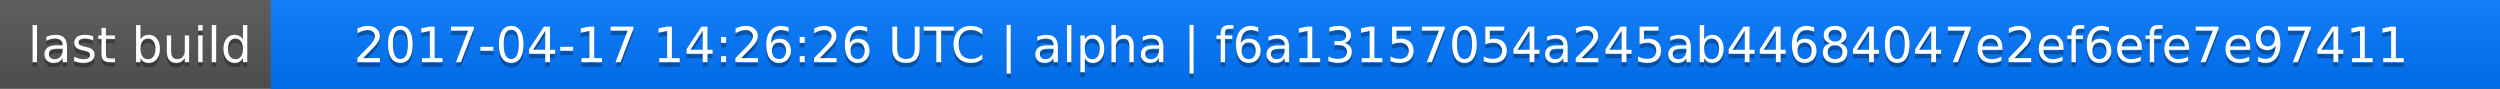
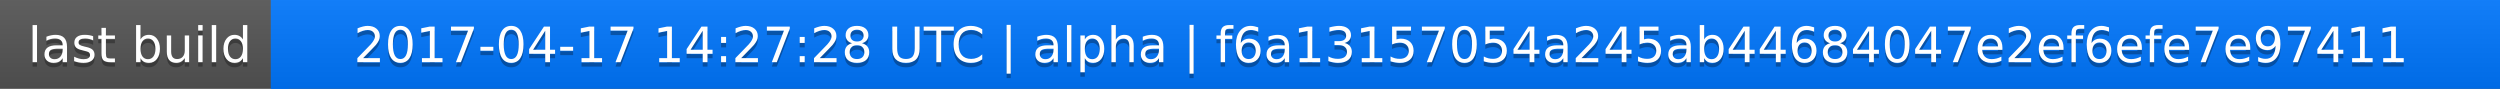
<svg xmlns="http://www.w3.org/2000/svg" width="563" height="20">
  <linearGradient id="a" x2="0" y2="100%">
    <stop offset="0" stop-color="#bbb" stop-opacity=".1" />
    <stop offset="1" stop-opacity=".1" />
  </linearGradient>
  <rect rx="0" width="563" height="20" fill="#555" />
  <rect rx="0" x="61" width="502" height="20" fill="#07f" />
  <path fill="#07f" d="M61 0h4v20h-4z" />
  <rect rx="0" width="563" height="20" fill="url(#a)" />
  <g fill="#fff" text-anchor="middle" font-family="DejaVu Sans,Verdana,Geneva,sans-serif" font-size="11">
    <text x="31.5" y="15" fill="#010101" fill-opacity=".3">last build</text>
    <text x="31.5" y="14">last build</text>
-     <text x="311" y="15" fill="#010101" fill-opacity=".3">2017-04-17 14:26:26 UTC | alpha | f6a13157054a245ab44684047e2ef6efe7e97411</text>
-     <text x="311" y="14">2017-04-17 14:26:26 UTC | alpha | f6a13157054a245ab44684047e2ef6efe7e97411</text>
+     <text x="311" y="15" fill="#010101" fill-opacity=".3">2017-04-17 14:27:28 UTC | alpha | f6a13157054a245ab44684047e2ef6efe7e97411</text>
+     <text x="311" y="14">2017-04-17 14:27:28 UTC | alpha | f6a13157054a245ab44684047e2ef6efe7e97411</text>
  </g>
</svg>
